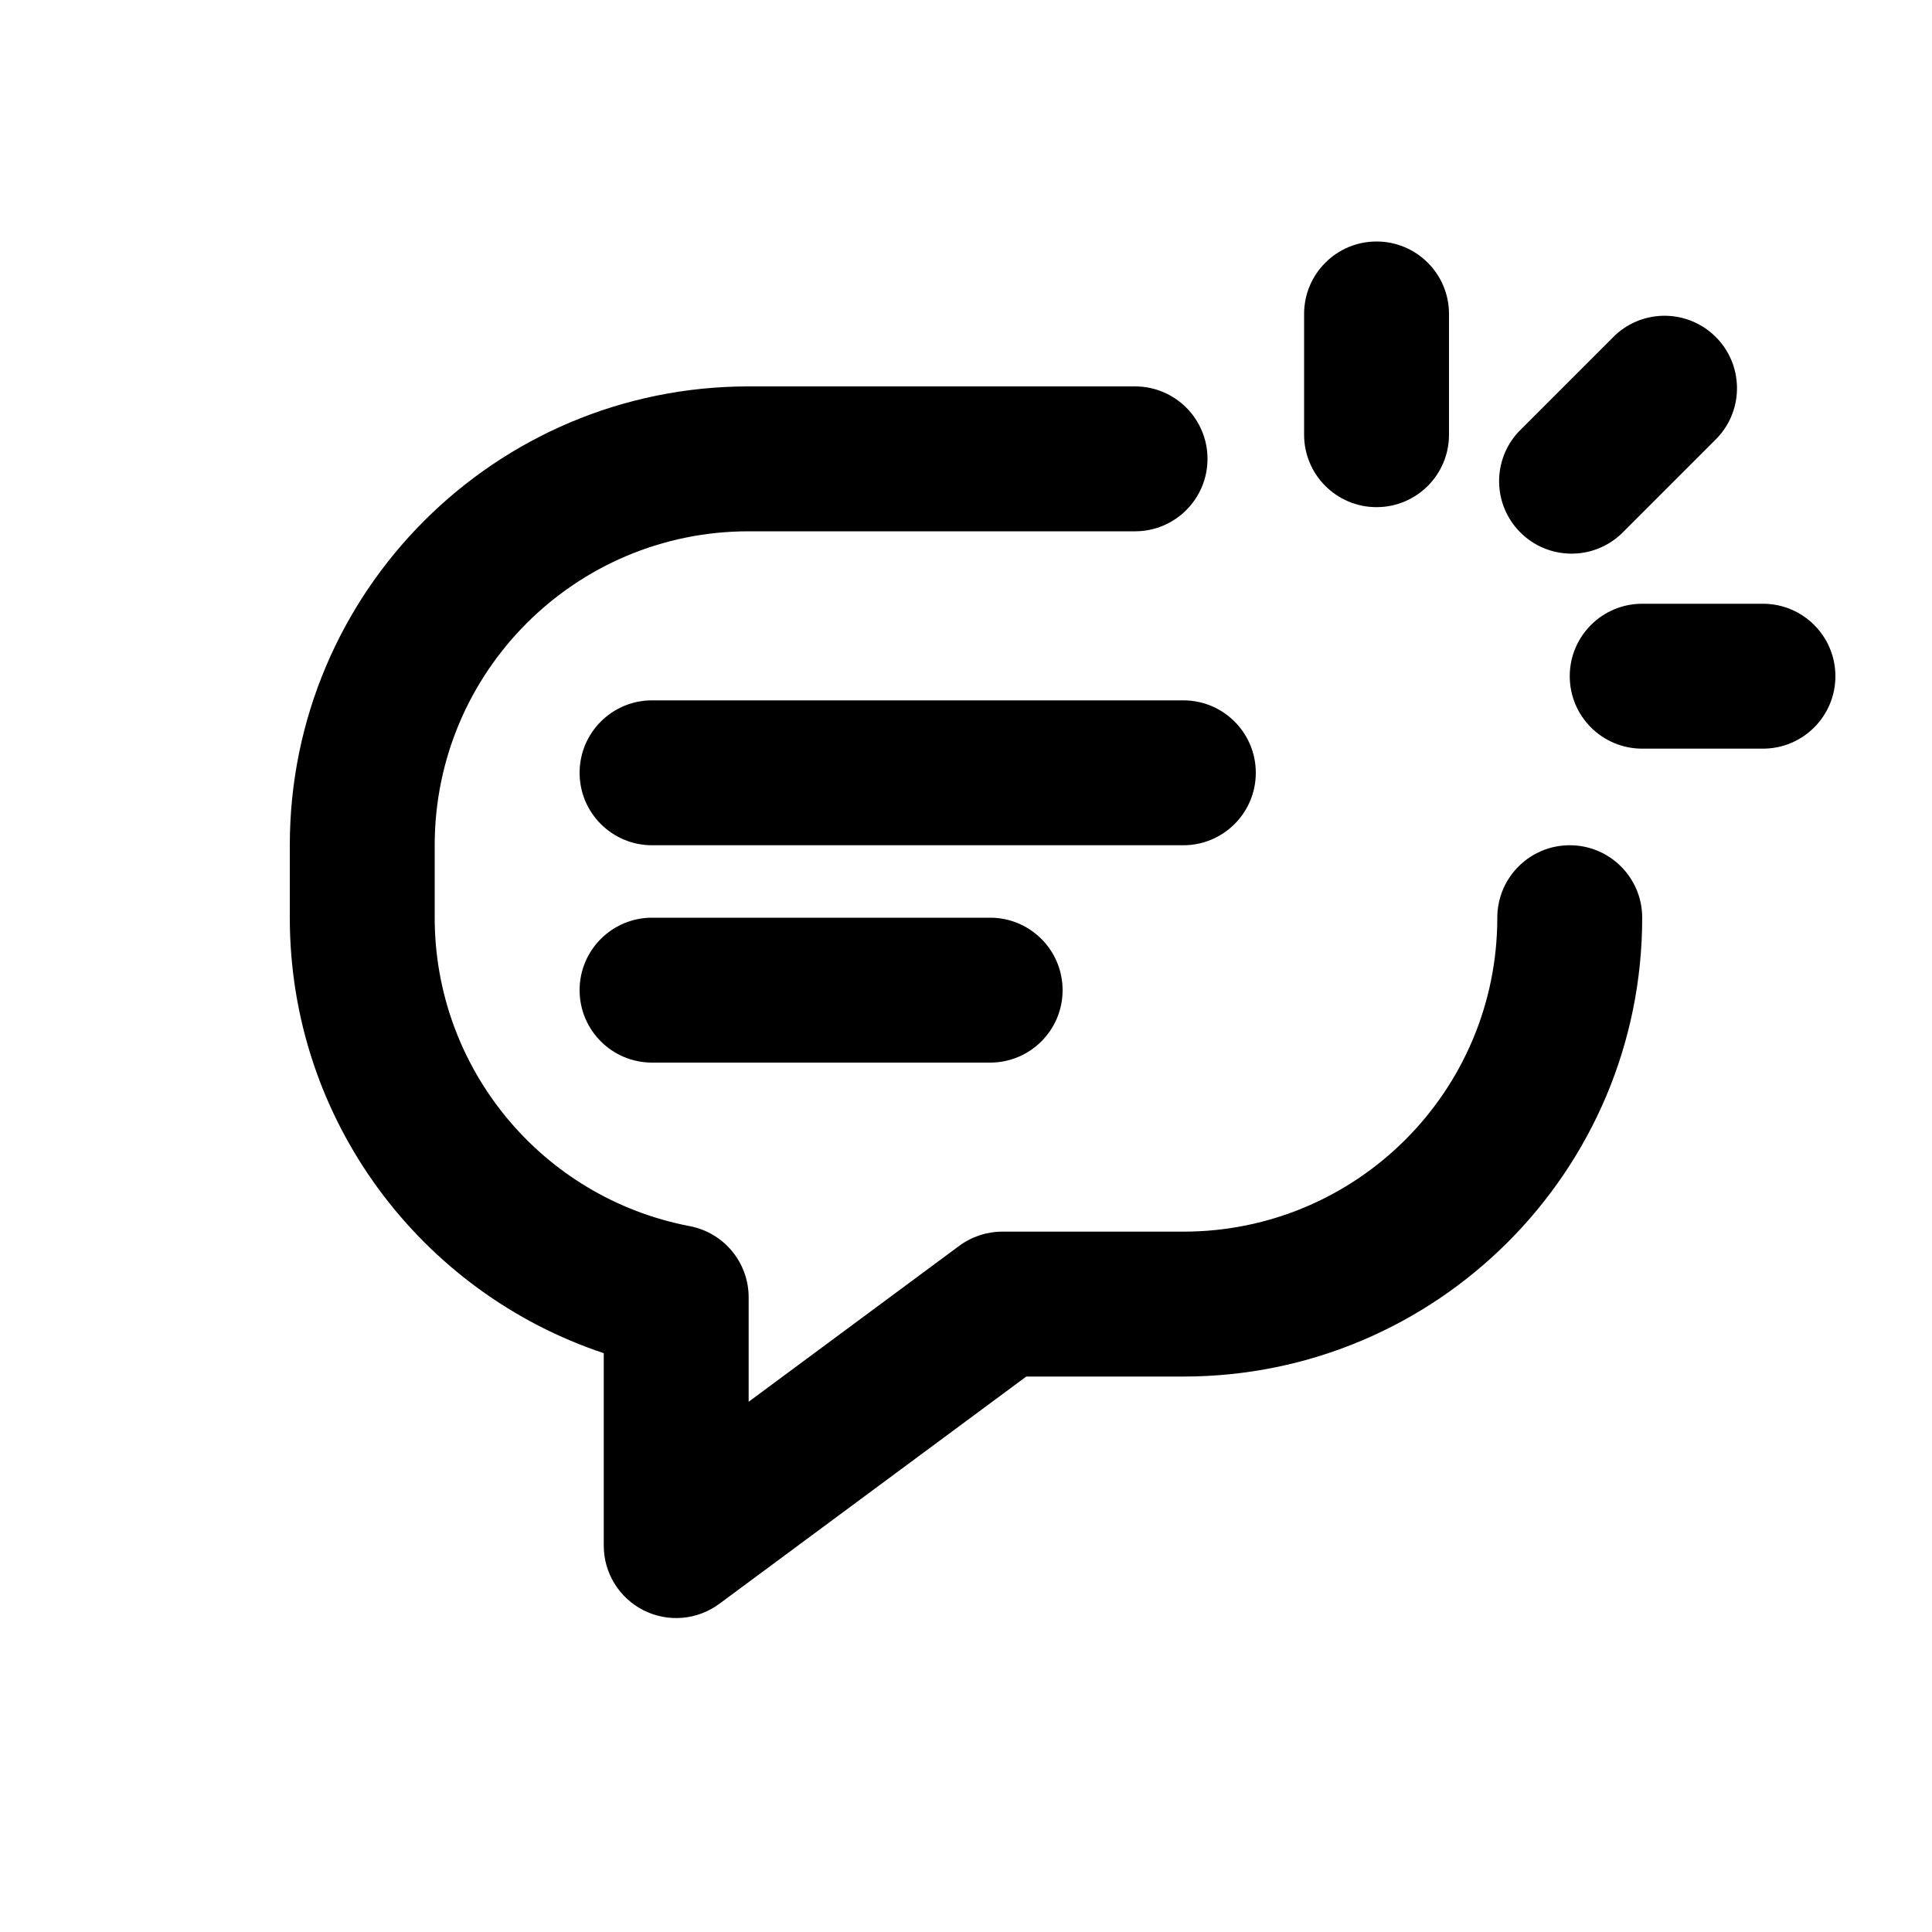
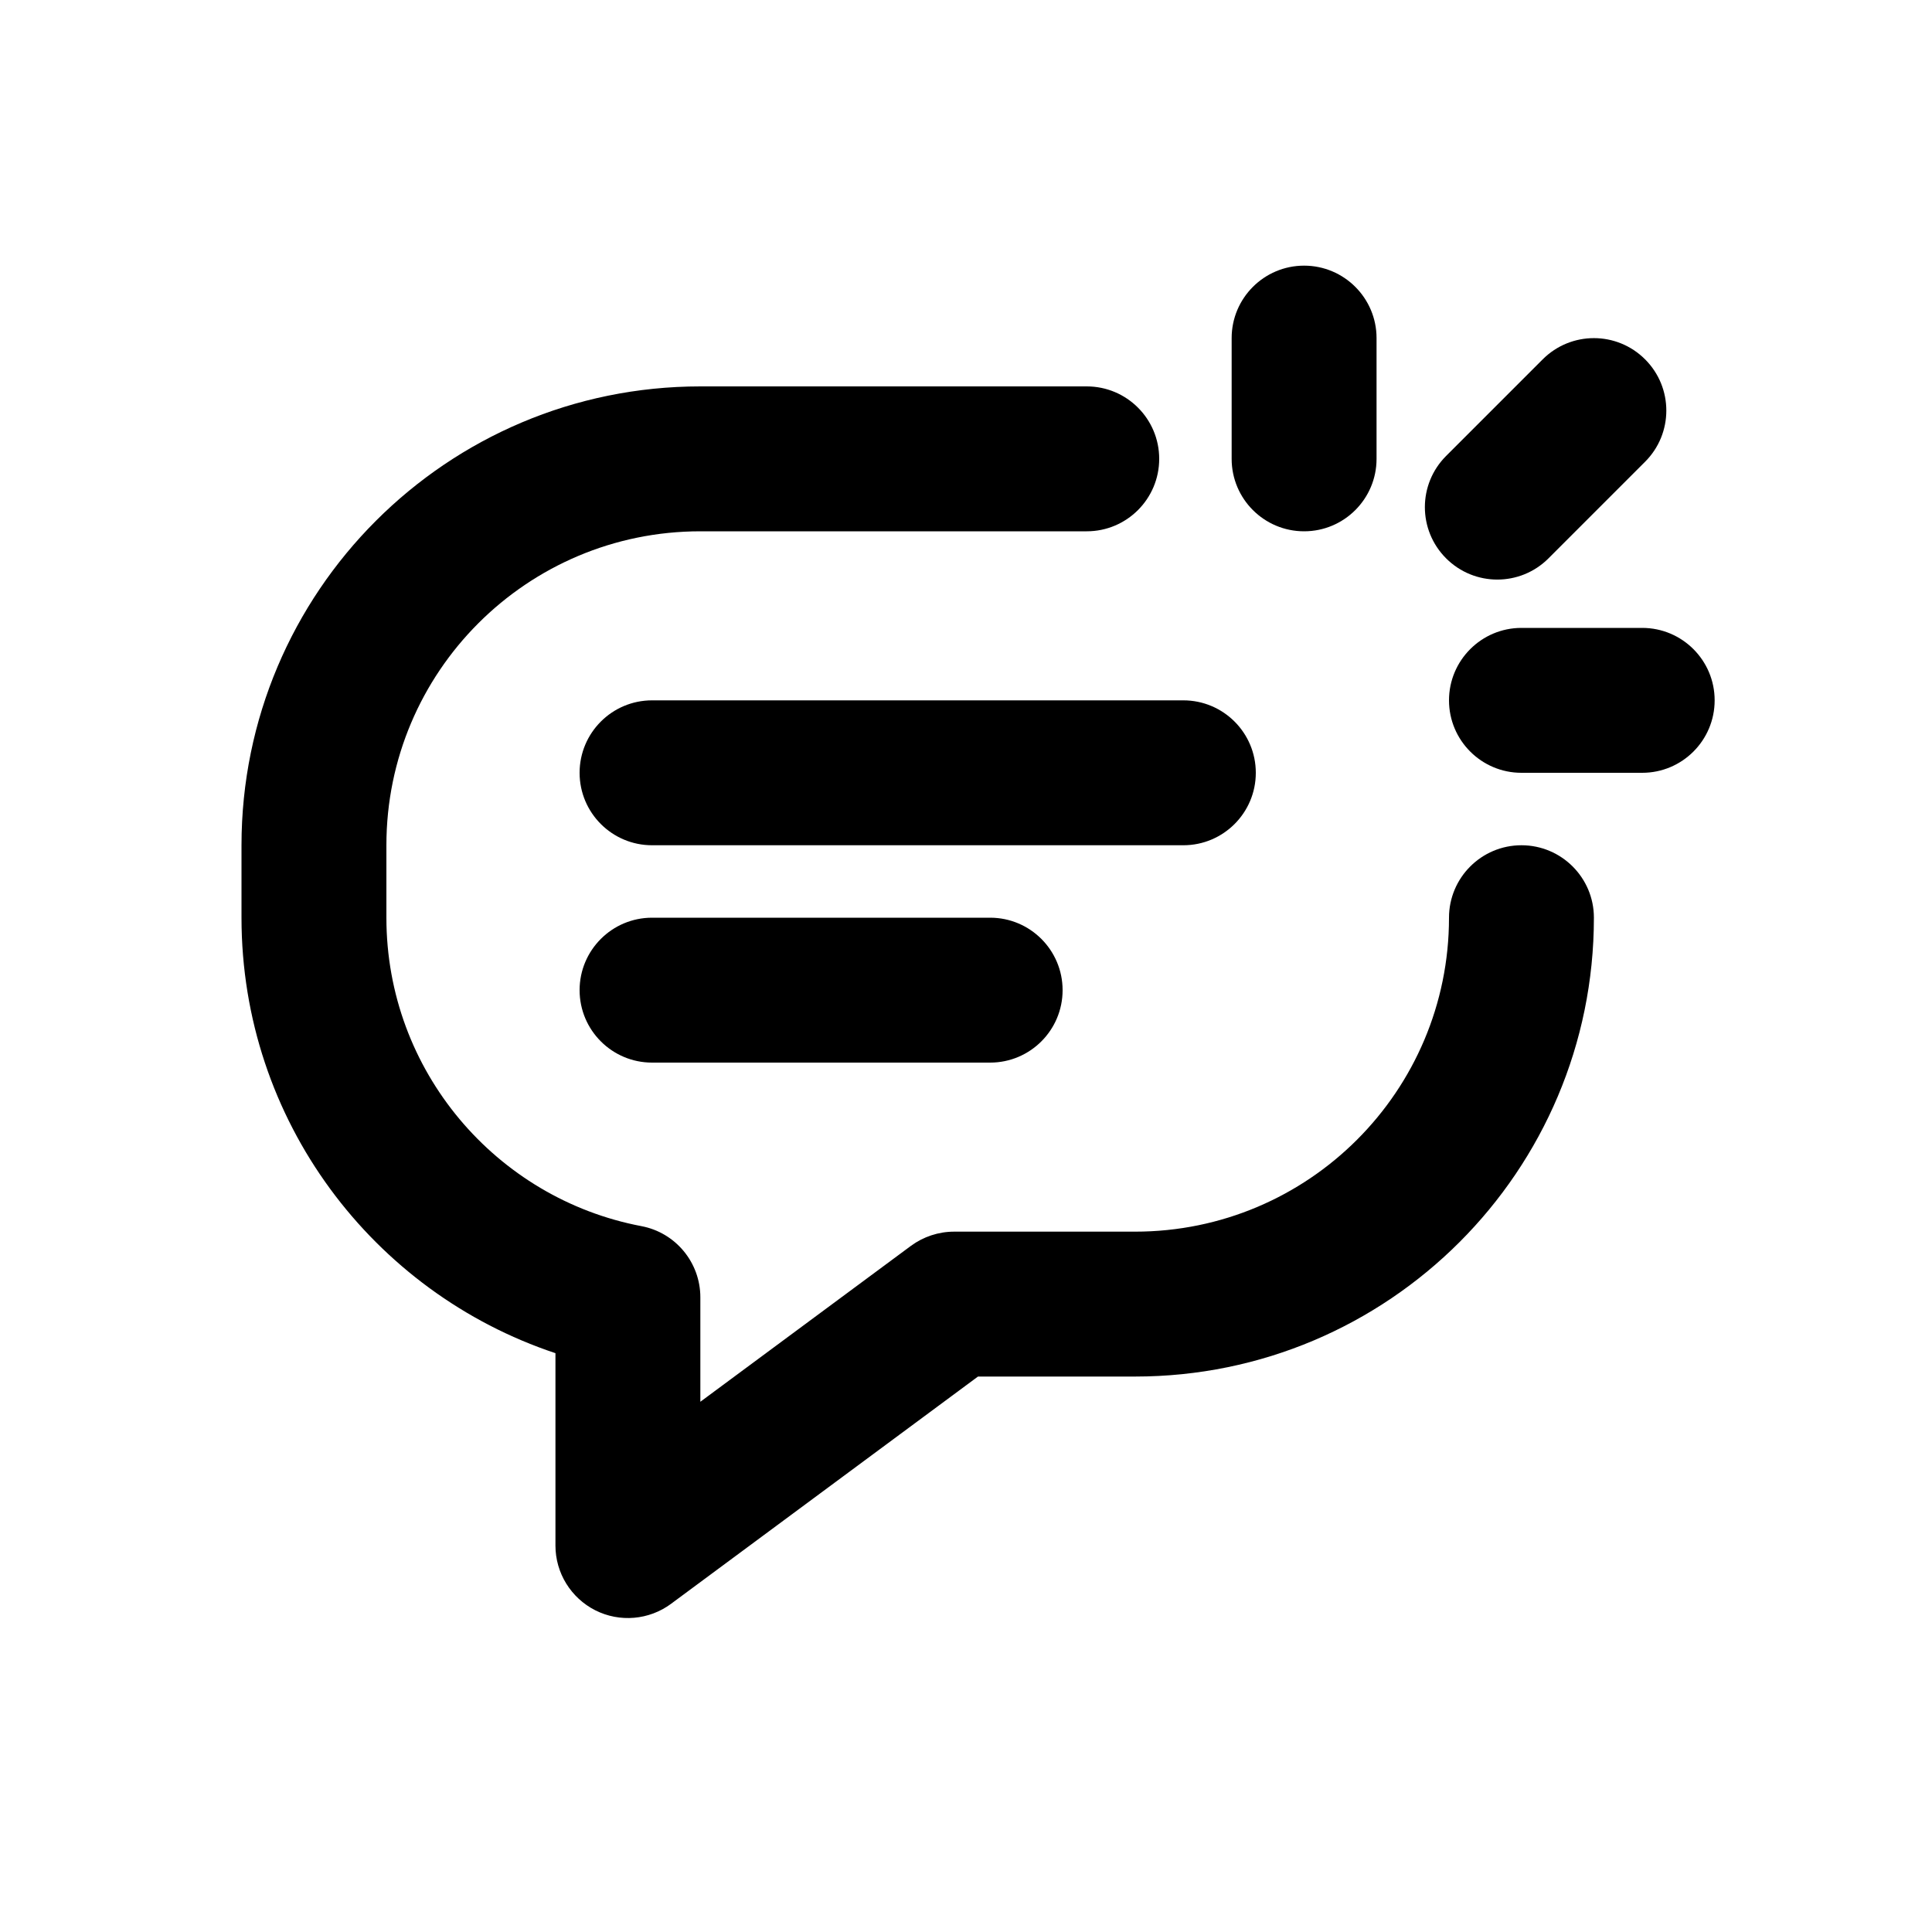
<svg xmlns="http://www.w3.org/2000/svg" viewBox="0 0 20 20">
-   <path d="M14.25 2.5a.75.75 0 0 1 .75.75v1.25a.75.75 0 0 1-1.5 0v-1.25a.75.75 0 0 1 .75-.75Z" />
-   <path d="m16.78 5.53 1-1a.75.75 0 0 0-1.06-1.06l-1 1a.75.75 0 0 0 1.06 1.06Z" />
-   <path d="M4.5 8.75a3.25 3.25 0 0 1 3.25-3.25h4a.75.75 0 0 0 0-1.5h-4a4.75 4.75 0 0 0-4.75 4.75v.75c0 2.1 1.362 3.88 3.25 4.508v1.992a.75.75 0 0 0 1.196.603l3.178-2.353h1.626a4.75 4.75 0 0 0 4.75-4.75.75.75 0 0 0-1.5 0 3.25 3.25 0 0 1-3.25 3.25h-1.873a.75.75 0 0 0-.447.147l-2.18 1.614v-1.081a.75.75 0 0 0-.61-.737 3.251 3.251 0 0 1-2.64-3.193v-.75Z" />
-   <path d="M6.75 7.25a.75.75 0 0 0 0 1.5h5.5a.75.75 0 0 0 0-1.5h-5.5Z" />
-   <path d="M6 10.25a.75.75 0 0 1 .75-.75h3.5a.75.75 0 0 1 0 1.5h-3.5a.75.75 0 0 1-.75-.75Z" />
-   <path d="M18.25 7.75a.75.75 0 0 0 0-1.5h-1.25a.75.75 0 0 0 0 1.5h1.25Z" />
+   <path d="M13.5 2.75c.414 0 .75.336.75.75v1.25c0 .414-.336.75-.75.75s-.75-.336-.75-.75v-1.25c0-.414.336-.75.75-.75Z" />
+   <path d="M17.03 4.78c.293-.293.293-.767 0-1.06-.293-.293-.767-.293-1.06 0l-1 1c-.293.293-.293.767 0 1.06.293.293.767.293 1.06 0l1-1Z" />
+   <path d="M4 8.75c0-1.795 1.455-3.25 3.25-3.25h4c.414 0 .75-.336.75-.75s-.336-.75-.75-.75h-4c-2.623 0-4.75 2.127-4.75 4.75v.75c0 2.1 1.362 3.88 3.25 4.508v1.992c0 .283.16.542.413.67.252.127.556.101.783-.067l3.178-2.353h1.626c2.623 0 4.75-2.127 4.75-4.75 0-.414-.336-.75-.75-.75s-.75.336-.75.75c0 1.795-1.455 3.25-3.25 3.25h-1.873c-.161 0-.318.052-.447.147l-2.18 1.614v-1.081c0-.36-.256-.67-.61-.737-1.503-.285-2.64-1.607-2.64-3.193v-.75Z" />
+   <path d="M6.75 7.25c-.414 0-.75.336-.75.75s.336.75.75.75h5.5c.414 0 .75-.336.75-.75s-.336-.75-.75-.75h-5.5Z" />
+   <path d="M6 10.25c0-.414.336-.75.75-.75h3.5c.414 0 .75.336.75.75s-.336.75-.75.75h-3.5c-.414 0-.75-.336-.75-.75Z" />
+   <path d="M17 8c.414 0 .75-.336.75-.75s-.336-.75-.75-.75h-1.25c-.414 0-.75.336-.75.75s.336.75.75.75h1.25Z" />
</svg>
